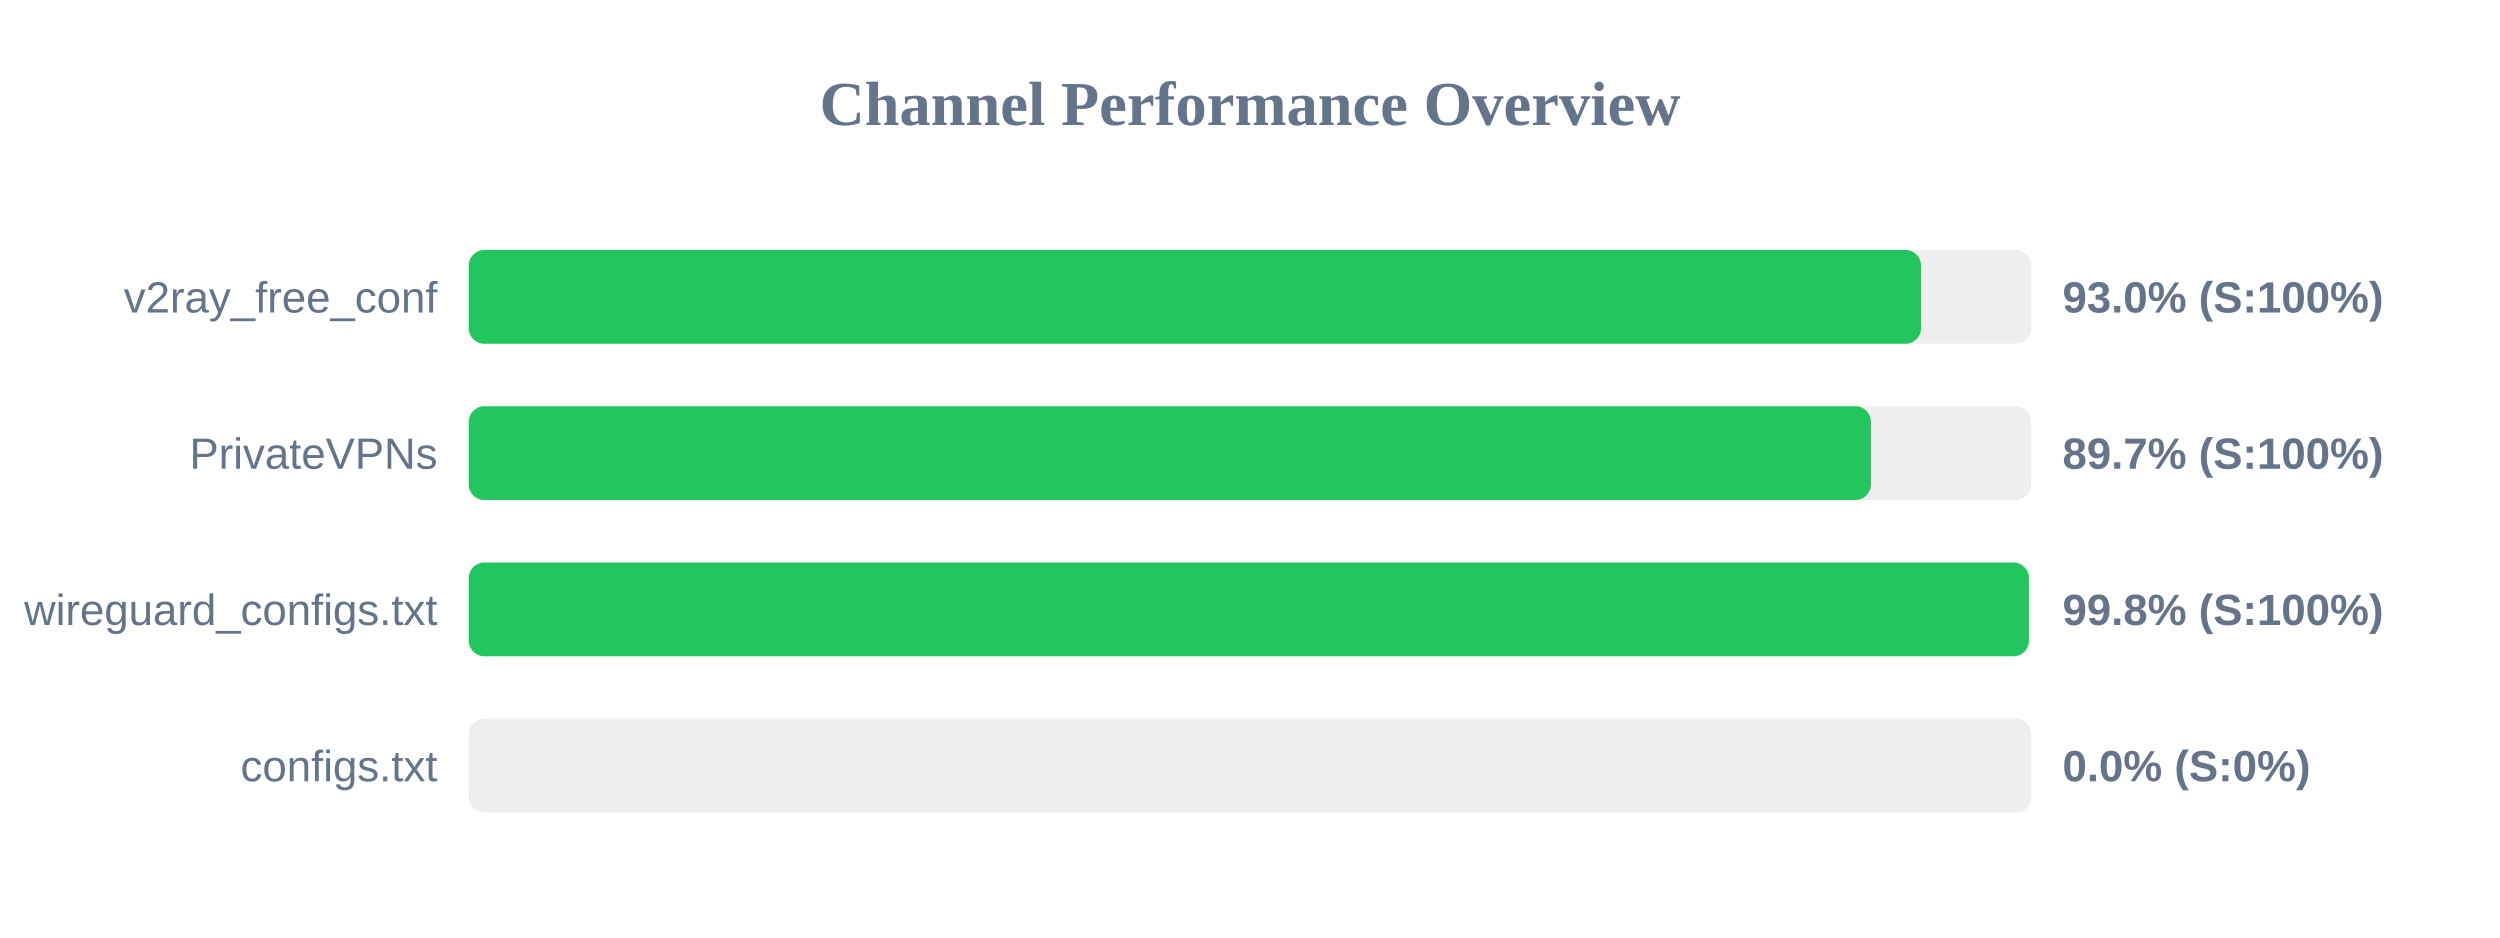
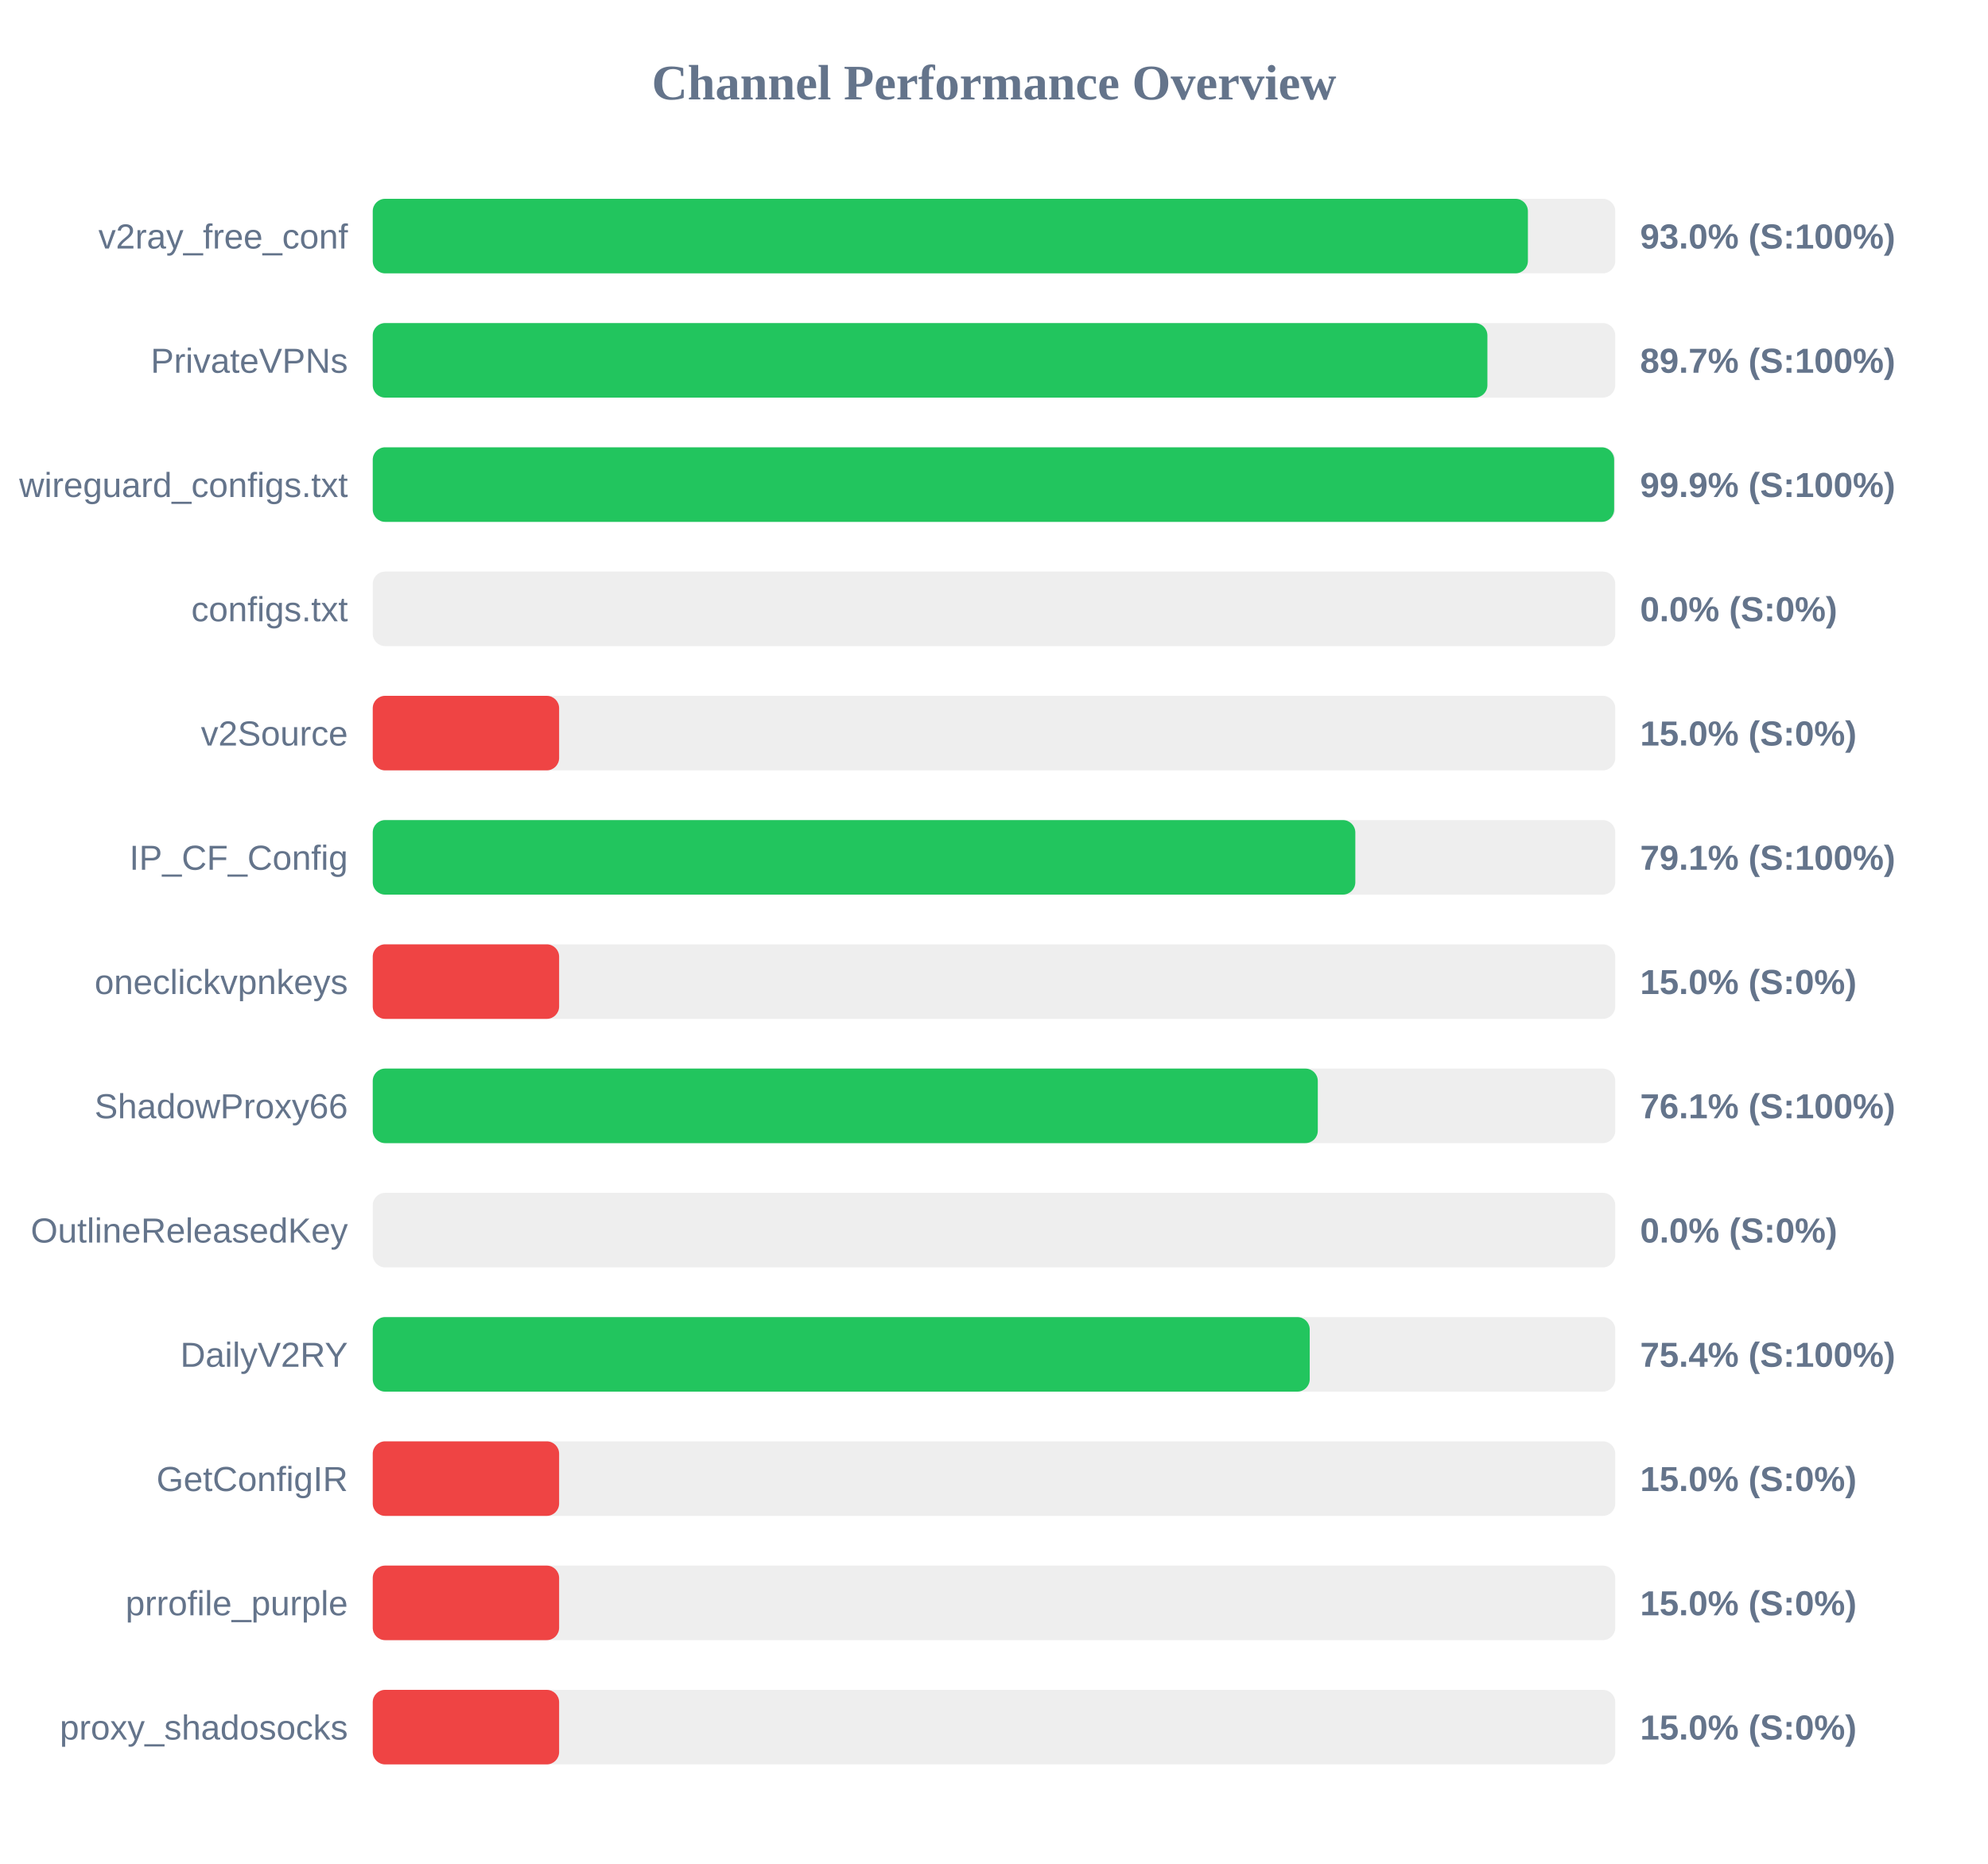
- <svg xmlns="http://www.w3.org/2000/svg" width="800" height="300" version="1.1">
+ <svg xmlns="http://www.w3.org/2000/svg" width="800" height="750" version="1.1">
  <style>
        .row { font: 14px Arial; fill: #64748b; }
        .score { font: bold 14px Arial; fill: #64748b; }
    </style>
  <text x="400" y="40" text-anchor="middle" font-size="20px" font-weight="bold" fill="#64748b">Channel Performance Overview</text>
  <rect x="150" y="80" width="500" height="30" fill="#eee" rx="5" />
-   <rect x="150" y="80" width="464.75" height="30" fill="#22c55e" rx="5" />
+   <rect x="150" y="80" width="464.85" height="30" fill="#22c55e" rx="5" />
  <text x="140" y="100" text-anchor="end" class="row">v2ray_free_conf</text>
  <text x="660" y="100" text-anchor="start" class="score">93.0% (S:100%)</text>
  <rect x="150" y="130" width="500" height="30" fill="#eee" rx="5" />
-   <rect x="150" y="130" width="448.7" height="30" fill="#22c55e" rx="5" />
+   <rect x="150" y="130" width="448.55" height="30" fill="#22c55e" rx="5" />
  <text x="140" y="150" text-anchor="end" class="row">PrivateVPNs</text>
  <text x="660" y="150" text-anchor="start" class="score">89.7% (S:100%)</text>
  <rect x="150" y="180" width="500" height="30" fill="#eee" rx="5" />
-   <rect x="150" y="180" width="499.25" height="30" fill="#22c55e" rx="5" />
+   <rect x="150" y="180" width="499.55" height="30" fill="#22c55e" rx="5" />
  <text x="140" y="200" text-anchor="end" class="row">wireguard_configs.txt</text>
-   <text x="660" y="200" text-anchor="start" class="score">99.8% (S:100%)</text>
+   <text x="660" y="200" text-anchor="start" class="score">99.9% (S:100%)</text>
  <rect x="150" y="230" width="500" height="30" fill="#eee" rx="5" />
  <rect x="150" y="230" width="0.0" height="30" fill="#ef4444" rx="5" />
  <text x="140" y="250" text-anchor="end" class="row">configs.txt</text>
  <text x="660" y="250" text-anchor="start" class="score">0.0% (S:0%)</text>
+   <rect x="150" y="280" width="500" height="30" fill="#eee" rx="5" />
+   <rect x="150" y="280" width="75.0" height="30" fill="#ef4444" rx="5" />
+   <text x="140" y="300" text-anchor="end" class="row">v2Source</text>
+   <text x="660" y="300" text-anchor="start" class="score">15.0% (S:0%)</text>
+   <rect x="150" y="330" width="500" height="30" fill="#eee" rx="5" />
+   <rect x="150" y="330" width="395.4" height="30" fill="#22c55e" rx="5" />
+   <text x="140" y="350" text-anchor="end" class="row">IP_CF_Config</text>
+   <text x="660" y="350" text-anchor="start" class="score">79.1% (S:100%)</text>
+   <rect x="150" y="380" width="500" height="30" fill="#eee" rx="5" />
+   <rect x="150" y="380" width="75.0" height="30" fill="#ef4444" rx="5" />
+   <text x="140" y="400" text-anchor="end" class="row">oneclickvpnkeys</text>
+   <text x="660" y="400" text-anchor="start" class="score">15.0% (S:0%)</text>
+   <rect x="150" y="430" width="500" height="30" fill="#eee" rx="5" />
+   <rect x="150" y="430" width="380.3" height="30" fill="#22c55e" rx="5" />
+   <text x="140" y="450" text-anchor="end" class="row">ShadowProxy66</text>
+   <text x="660" y="450" text-anchor="start" class="score">76.1% (S:100%)</text>
+   <rect x="150" y="480" width="500" height="30" fill="#eee" rx="5" />
+   <rect x="150" y="480" width="0.0" height="30" fill="#ef4444" rx="5" />
+   <text x="140" y="500" text-anchor="end" class="row">OutlineReleasedKey</text>
+   <text x="660" y="500" text-anchor="start" class="score">0.0% (S:0%)</text>
+   <rect x="150" y="530" width="500" height="30" fill="#eee" rx="5" />
+   <rect x="150" y="530" width="377.05" height="30" fill="#22c55e" rx="5" />
+   <text x="140" y="550" text-anchor="end" class="row">DailyV2RY</text>
+   <text x="660" y="550" text-anchor="start" class="score">75.4% (S:100%)</text>
+   <rect x="150" y="580" width="500" height="30" fill="#eee" rx="5" />
+   <rect x="150" y="580" width="75.0" height="30" fill="#ef4444" rx="5" />
+   <text x="140" y="600" text-anchor="end" class="row">GetConfigIR</text>
+   <text x="660" y="600" text-anchor="start" class="score">15.0% (S:0%)</text>
+   <rect x="150" y="630" width="500" height="30" fill="#eee" rx="5" />
+   <rect x="150" y="630" width="75.0" height="30" fill="#ef4444" rx="5" />
+   <text x="140" y="650" text-anchor="end" class="row">prrofile_purple</text>
+   <text x="660" y="650" text-anchor="start" class="score">15.0% (S:0%)</text>
+   <rect x="150" y="680" width="500" height="30" fill="#eee" rx="5" />
+   <rect x="150" y="680" width="75.0" height="30" fill="#ef4444" rx="5" />
+   <text x="140" y="700" text-anchor="end" class="row">proxy_shadosocks</text>
+   <text x="660" y="700" text-anchor="start" class="score">15.0% (S:0%)</text>
</svg>
